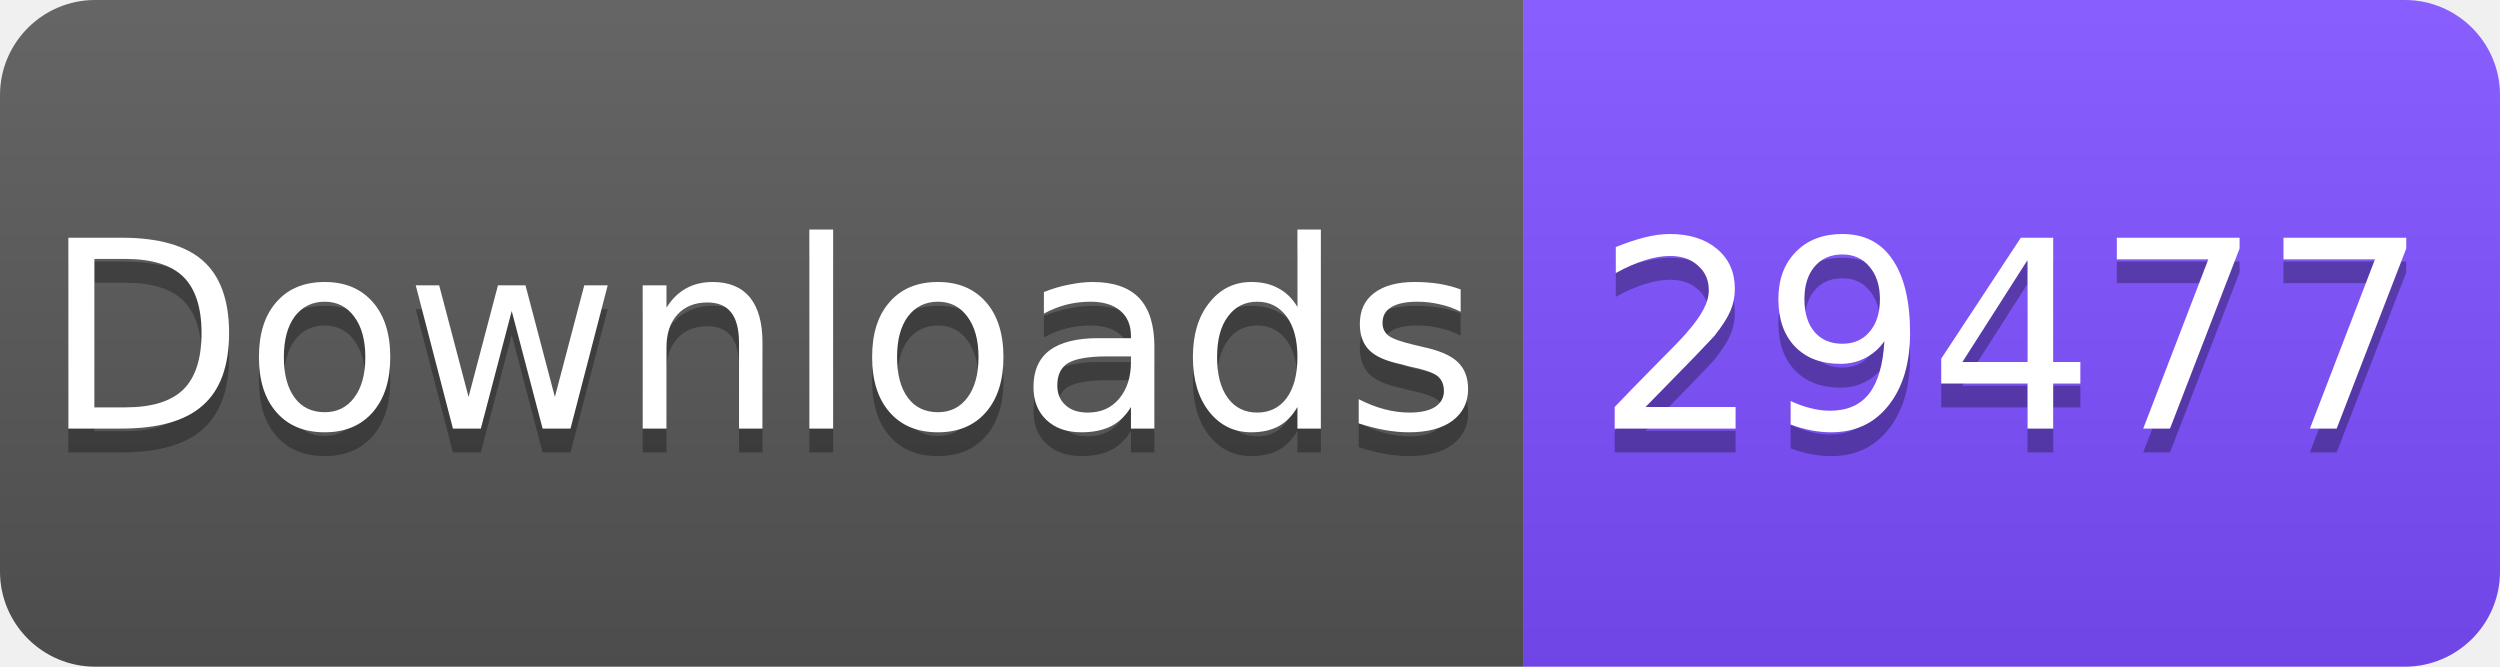
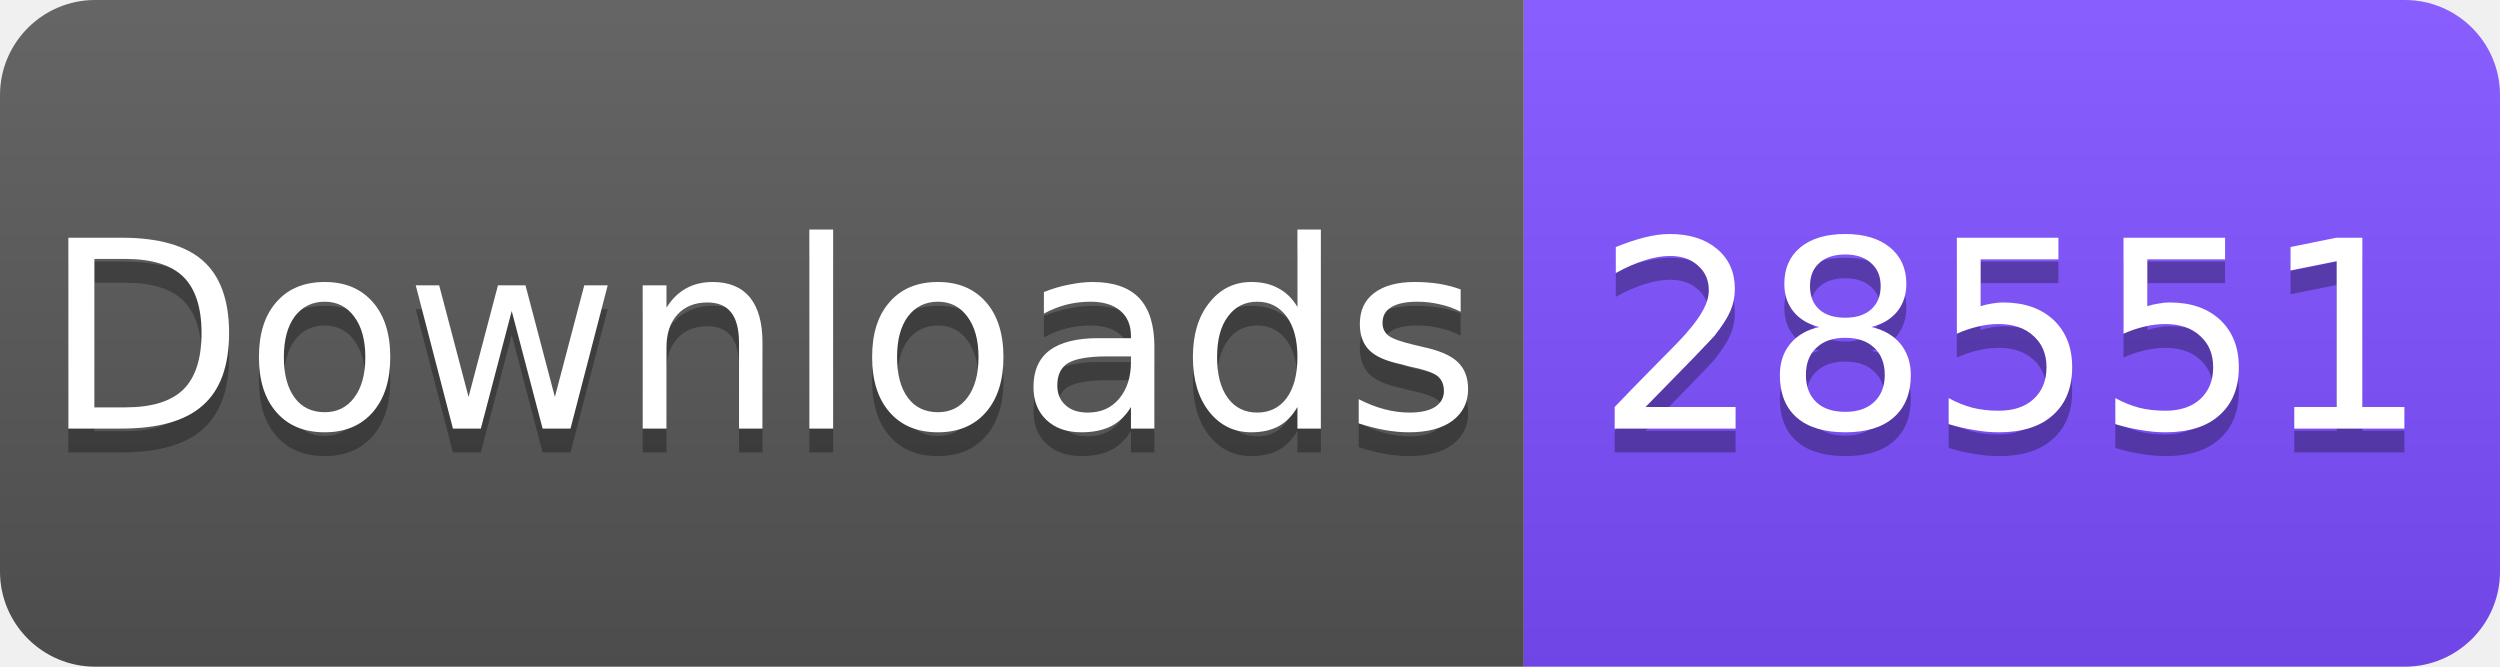
<svg xmlns="http://www.w3.org/2000/svg" width="105" height="28" viewBox="0 0 105 28">
  <linearGradient id="s" x2="0" y2="100%">
    <stop offset="0" stop-color="#fff" stop-opacity=".1" />
    <stop offset="1" stop-opacity=".1" />
  </linearGradient>
  <clipPath id="r">
    <rect width="105" height="28" rx="4" fill="#fff" />
  </clipPath>
  <g clip-path="url(#r)">
    <rect width="64" height="28" fill="#555" />
    <rect x="64" width="41" height="28" fill="#7C4DFF" />
    <rect width="105" height="28" fill="url(#s)" />
  </g>
  <g fill="#fff" text-anchor="middle" font-family="Verdana,Geneva,DejaVu Sans,sans-serif" font-size="11">
    <text x="32" y="19" fill="#010101" fill-opacity=".3">Downloads</text>
    <text x="32" y="18">Downloads</text>
-     <text x="84.5" y="19" fill="#010101" fill-opacity=".3">29477</text>
-     <text x="84.5" y="18">29477</text>
+     <text x="84.5" y="19" fill="#010101" fill-opacity=".3">28551</text>
+     <text x="84.5" y="18">28551</text>
  </g>
</svg>
